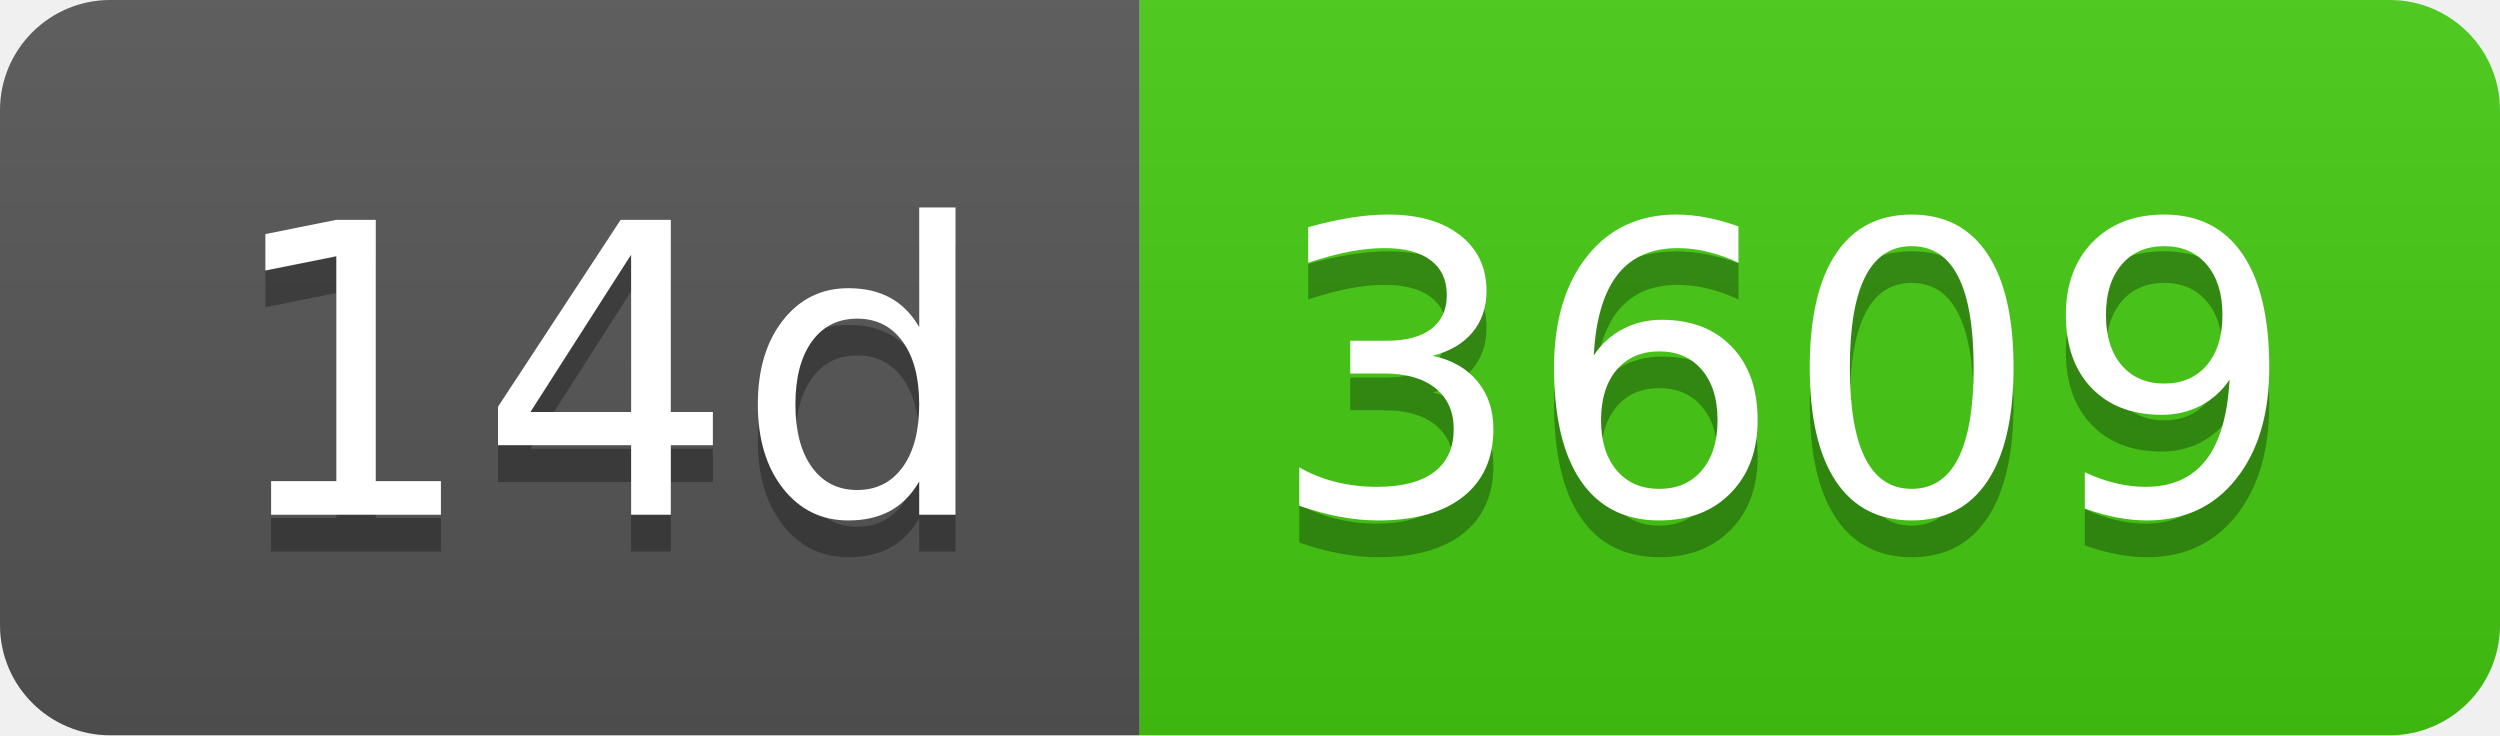
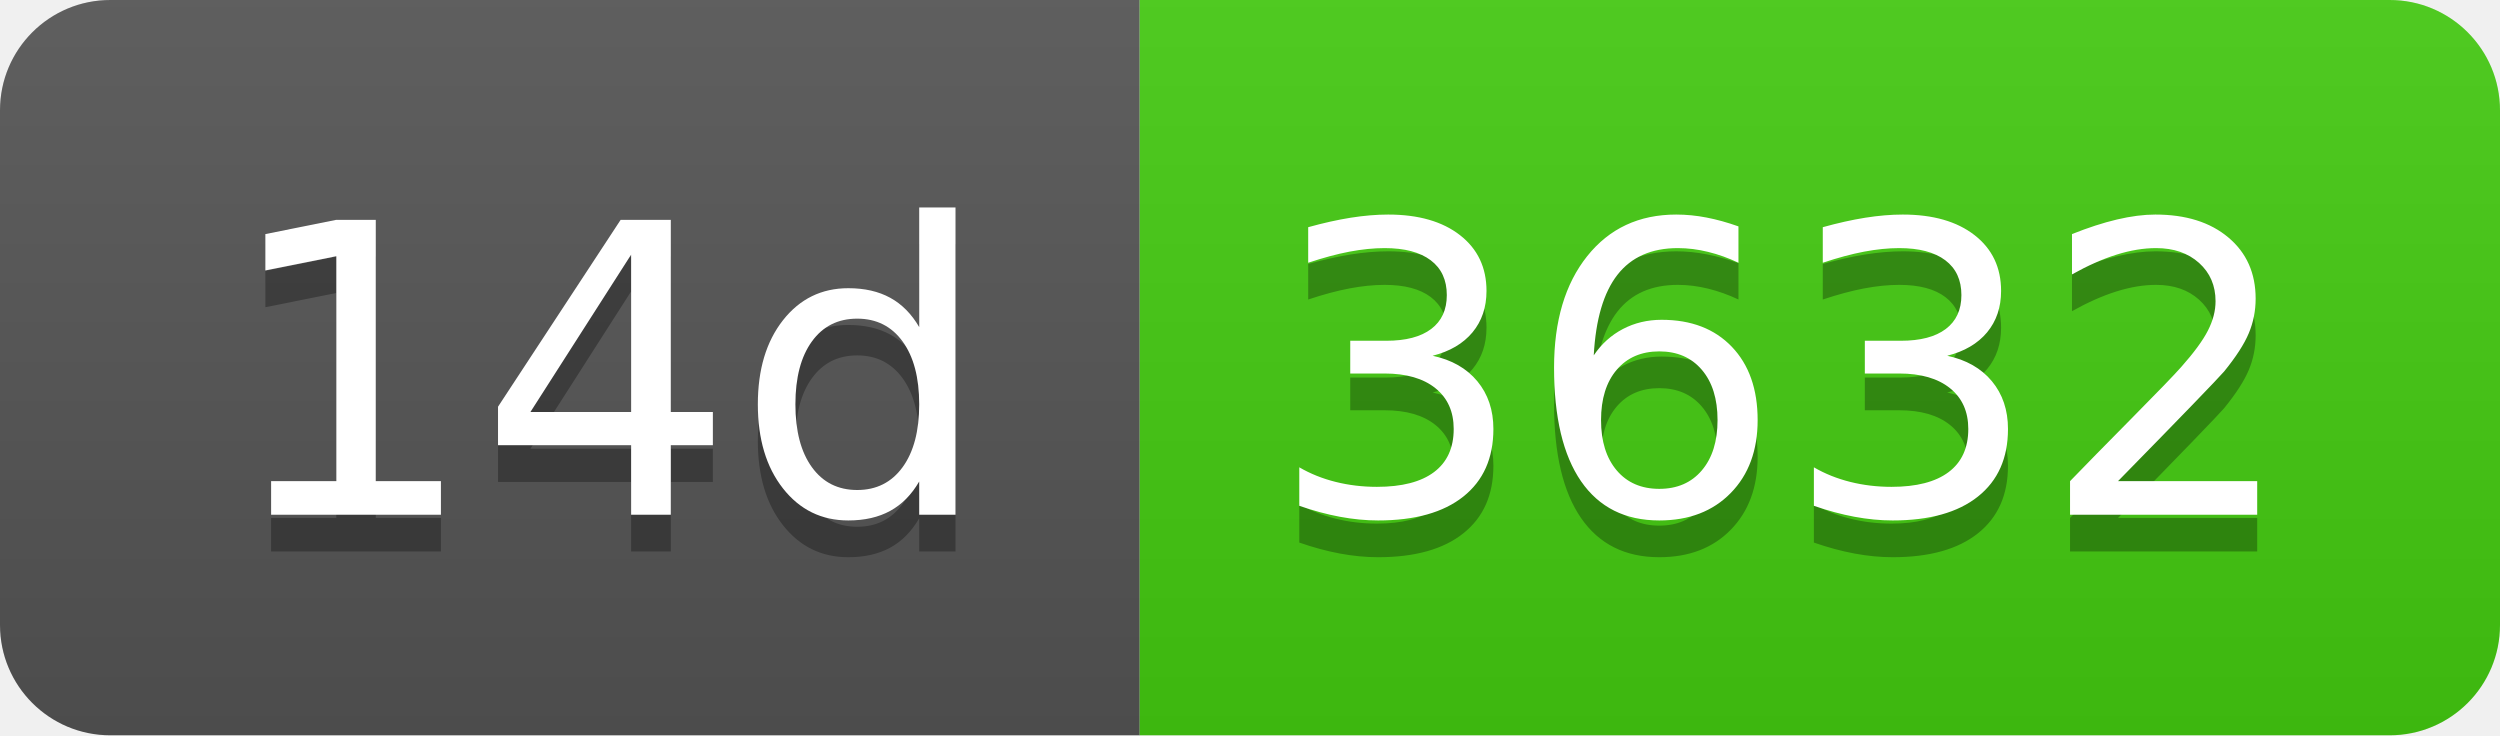
- <svg xmlns="http://www.w3.org/2000/svg" width="68" height="20" role="img" aria-label="14d: 3609">
+ <svg xmlns="http://www.w3.org/2000/svg" width="68" height="20" role="img" aria-label="14d: 3632">
  <linearGradient id="s" x2="0" y2="100%">
    <stop offset="0" stop-color="#bbb" stop-opacity=".1" />
    <stop offset="1" stop-opacity=".1" />
  </linearGradient>
  <clipPath id="r">
    <rect width="68" height="20" rx="3" fill="#fff" />
  </clipPath>
  <g clip-path="url(#r)">
    <rect width="31" height="20" fill="#555" />
    <rect x="31" width="37" height="20" fill="#4c1" />
    <rect width="68" height="20" fill="url(#s)" />
  </g>
  <g fill="#fff" text-anchor="middle" font-family="Verdana,Geneva,DejaVu Sans,sans-serif" text-rendering="geometricPrecision" font-size="110">
    <text aria-hidden="true" x="165" y="150" fill="#010101" fill-opacity=".3" transform="scale(.1)" textLength="210">14d</text>
    <text x="165" y="140" transform="scale(.1)" fill="#fff" textLength="210">14d</text>
-     <text aria-hidden="true" x="485" y="150" fill="#010101" fill-opacity=".3" transform="scale(.1)" textLength="270">3609</text>
-     <text x="485" y="140" transform="scale(.1)" fill="#fff" textLength="270">3609</text>
+     <text aria-hidden="true" x="485" y="150" fill="#010101" fill-opacity=".3" transform="scale(.1)" textLength="270">3632</text>
+     <text x="485" y="140" transform="scale(.1)" fill="#fff" textLength="270">3632</text>
  </g>
</svg>
